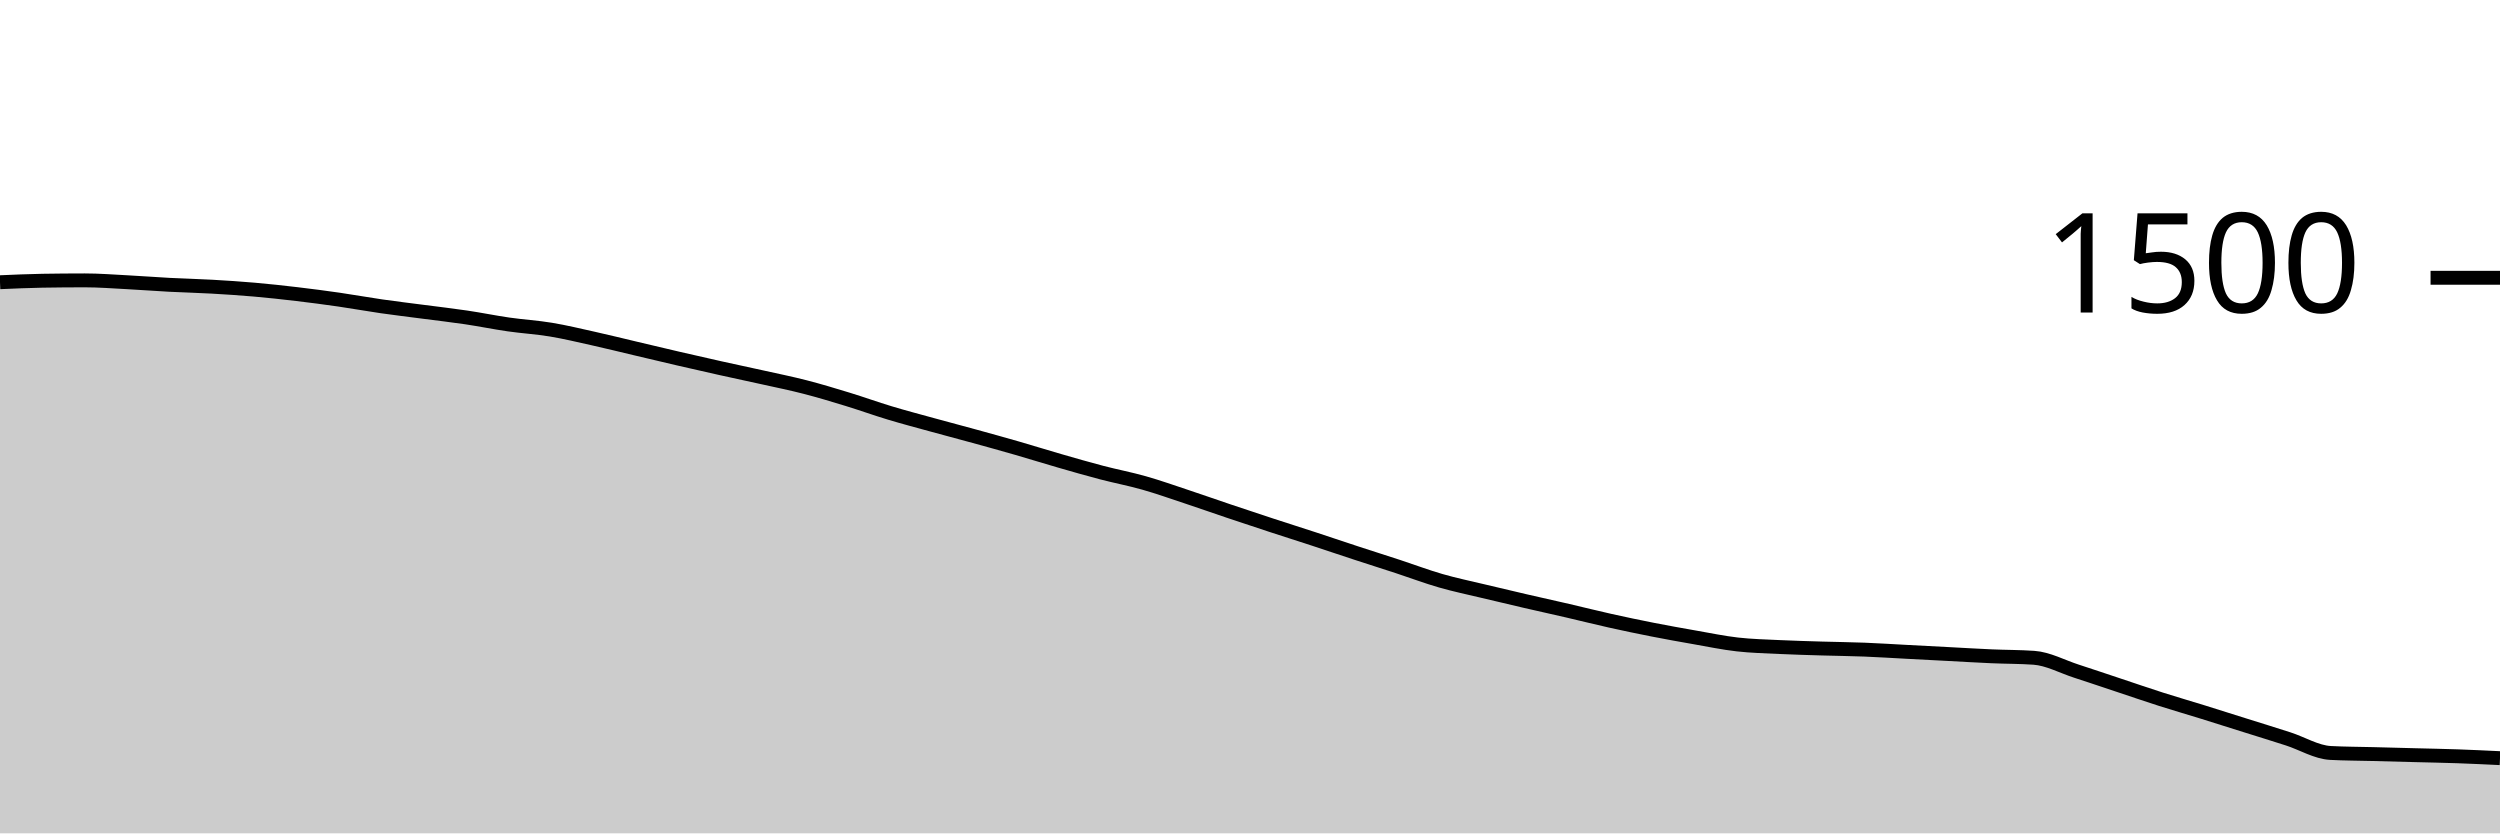
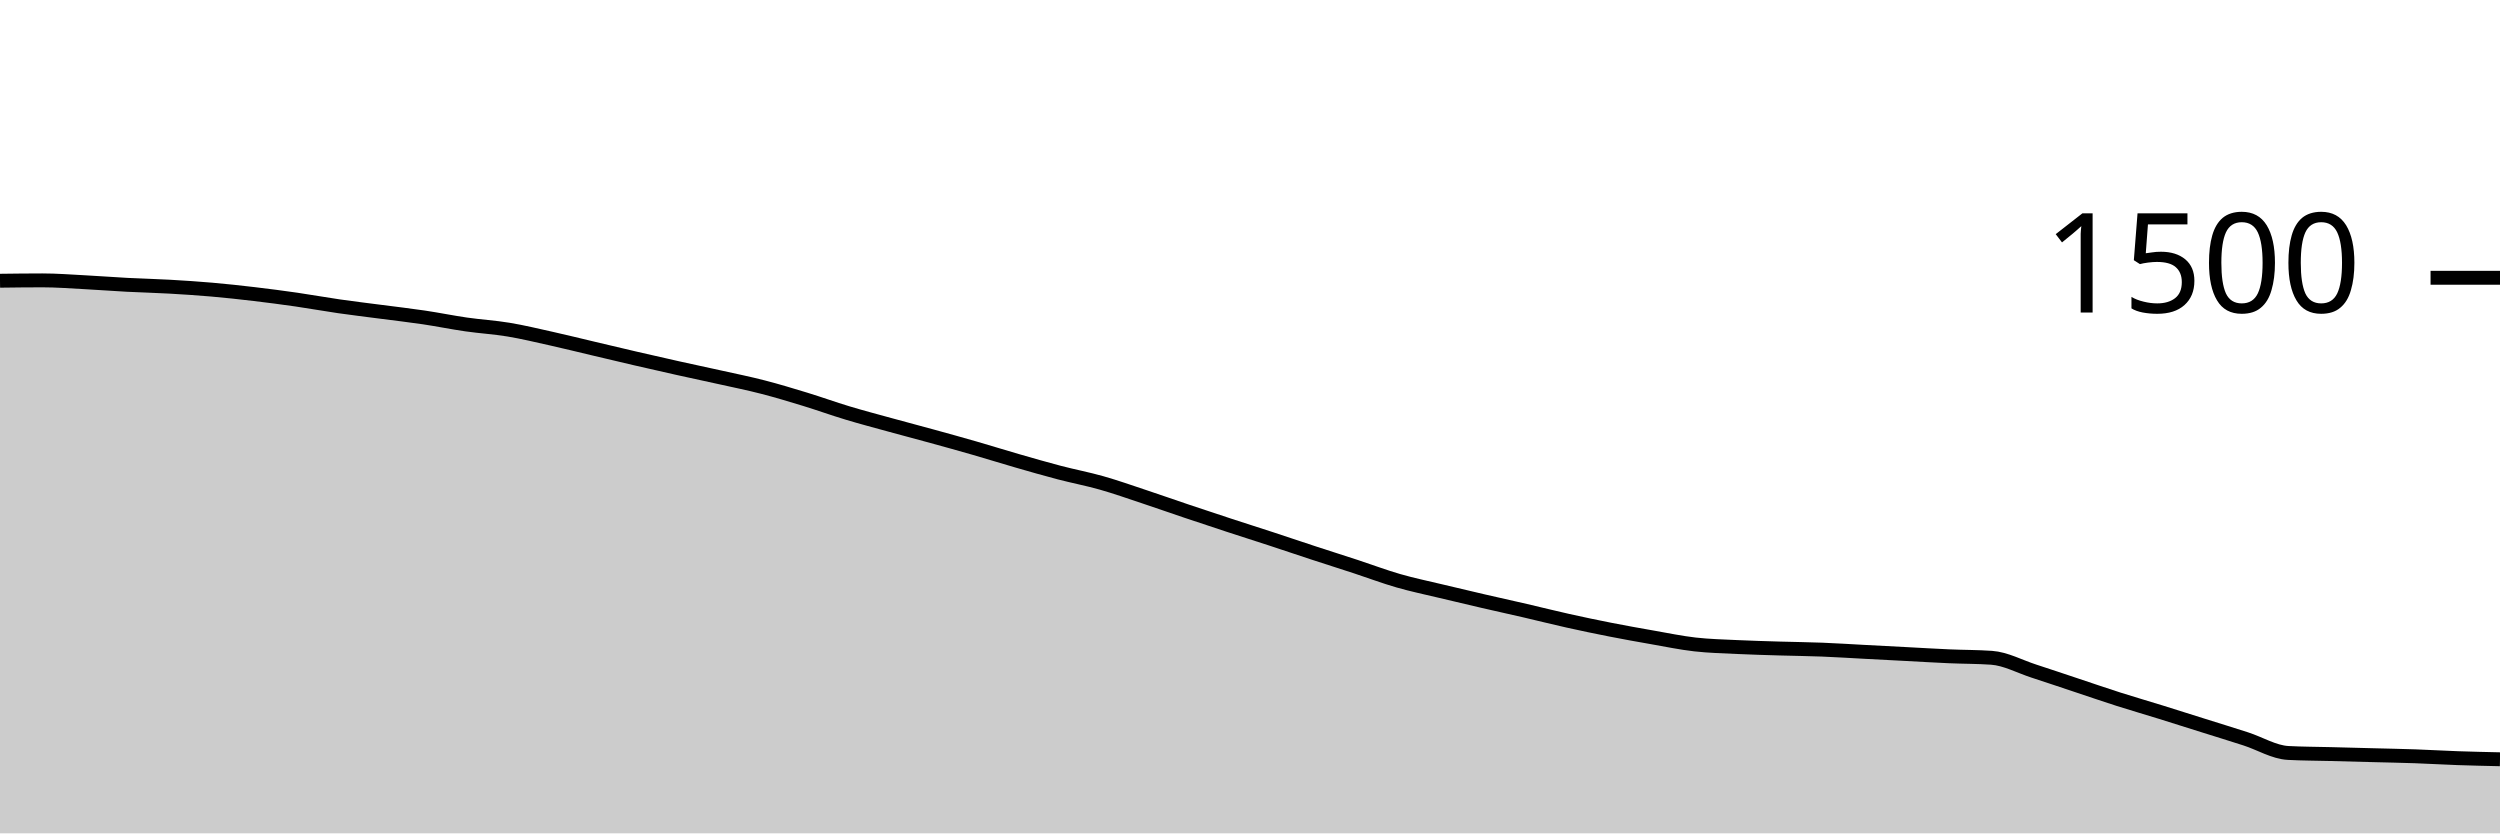
<svg xmlns="http://www.w3.org/2000/svg" viewBox="0 0 180 60">
  <g transform="translate(0,20)">
-     <path class="area" fill="rgba(0, 0, 0, 0.2)" d="M0,0.32C1.017,0.276,2.034,0.231,3.051,0.213C4.068,0.196,5.085,0.187,6.102,0.187C7.119,0.187,8.136,0.267,9.153,0.32C10.169,0.373,11.186,0.453,12.203,0.507C13.22,0.56,14.237,0.582,15.254,0.64C16.271,0.698,17.288,0.764,18.305,0.853C19.322,0.942,20.339,1.053,21.356,1.173C22.373,1.293,23.39,1.427,24.407,1.573C25.424,1.72,26.441,1.907,27.458,2.053C28.475,2.2,29.492,2.32,30.508,2.453C31.525,2.587,32.542,2.702,33.559,2.853C34.576,3.004,35.593,3.213,36.61,3.36C37.627,3.507,38.644,3.564,39.661,3.733C40.678,3.902,41.695,4.147,42.712,4.373C43.729,4.6,44.746,4.853,45.763,5.093C46.78,5.333,47.797,5.578,48.814,5.813C49.831,6.049,50.847,6.28,51.864,6.507C52.881,6.733,53.898,6.947,54.915,7.173C55.932,7.4,56.949,7.604,57.966,7.867C58.983,8.129,60,8.436,61.017,8.747C62.034,9.058,63.051,9.427,64.068,9.733C65.085,10.04,66.102,10.307,67.119,10.587C68.136,10.867,69.153,11.133,70.169,11.413C71.186,11.693,72.203,11.973,73.22,12.267C74.237,12.56,75.254,12.88,76.271,13.173C77.288,13.467,78.305,13.76,79.322,14.027C80.339,14.293,81.356,14.484,82.373,14.773C83.39,15.062,84.407,15.422,85.424,15.76C86.441,16.098,87.458,16.458,88.475,16.8C89.492,17.142,90.508,17.48,91.525,17.813C92.542,18.147,93.559,18.467,94.576,18.8C95.593,19.133,96.61,19.48,97.627,19.813C98.644,20.147,99.661,20.467,100.678,20.8C101.695,21.133,102.712,21.52,103.729,21.813C104.746,22.107,105.763,22.316,106.78,22.56C107.797,22.804,108.814,23.044,109.831,23.28C110.847,23.516,111.864,23.738,112.881,23.973C113.898,24.209,114.915,24.467,115.932,24.693C116.949,24.92,117.966,25.133,118.983,25.333C120,25.533,121.017,25.716,122.034,25.893C123.051,26.071,124.068,26.284,125.085,26.4C126.102,26.516,127.119,26.538,128.136,26.587C129.153,26.636,130.169,26.662,131.186,26.693C132.203,26.724,133.22,26.733,134.237,26.773C135.254,26.813,136.271,26.88,137.288,26.933C138.305,26.987,139.322,27.04,140.339,27.093C141.356,27.147,142.373,27.209,143.39,27.253C144.407,27.298,145.424,27.289,146.441,27.36C147.458,27.431,148.475,27.991,149.492,28.32C150.508,28.649,151.525,28.996,152.542,29.333C153.559,29.671,154.576,30.022,155.593,30.347C156.61,30.671,157.627,30.964,158.644,31.28C159.661,31.596,160.678,31.92,161.695,32.24C162.712,32.56,163.729,32.871,164.746,33.2C165.763,33.529,166.78,34.16,167.797,34.213C168.814,34.267,169.831,34.267,170.847,34.293C171.864,34.32,172.881,34.347,173.898,34.373C174.915,34.4,175.932,34.418,176.949,34.453C177.966,34.489,178.983,34.538,180,34.587L180,40C178.983,40,177.966,40,176.949,40C175.932,40,174.915,40,173.898,40C172.881,40,171.864,40,170.847,40C169.831,40,168.814,40,167.797,40C166.78,40,165.763,40,164.746,40C163.729,40,162.712,40,161.695,40C160.678,40,159.661,40,158.644,40C157.627,40,156.61,40,155.593,40C154.576,40,153.559,40,152.542,40C151.525,40,150.508,40,149.492,40C148.475,40,147.458,40,146.441,40C145.424,40,144.407,40,143.39,40C142.373,40,141.356,40,140.339,40C139.322,40,138.305,40,137.288,40C136.271,40,135.254,40,134.237,40C133.22,40,132.203,40,131.186,40C130.169,40,129.153,40,128.136,40C127.119,40,126.102,40,125.085,40C124.068,40,123.051,40,122.034,40C121.017,40,120,40,118.983,40C117.966,40,116.949,40,115.932,40C114.915,40,113.898,40,112.881,40C111.864,40,110.847,40,109.831,40C108.814,40,107.797,40,106.78,40C105.763,40,104.746,40,103.729,40C102.712,40,101.695,40,100.678,40C99.661,40,98.644,40,97.627,40C96.61,40,95.593,40,94.576,40C93.559,40,92.542,40,91.525,40C90.508,40,89.492,40,88.475,40C87.458,40,86.441,40,85.424,40C84.407,40,83.39,40,82.373,40C81.356,40,80.339,40,79.322,40C78.305,40,77.288,40,76.271,40C75.254,40,74.237,40,73.22,40C72.203,40,71.186,40,70.169,40C69.153,40,68.136,40,67.119,40C66.102,40,65.085,40,64.068,40C63.051,40,62.034,40,61.017,40C60,40,58.983,40,57.966,40C56.949,40,55.932,40,54.915,40C53.898,40,52.881,40,51.864,40C50.847,40,49.831,40,48.814,40C47.797,40,46.78,40,45.763,40C44.746,40,43.729,40,42.712,40C41.695,40,40.678,40,39.661,40C38.644,40,37.627,40,36.61,40C35.593,40,34.576,40,33.559,40C32.542,40,31.525,40,30.508,40C29.492,40,28.475,40,27.458,40C26.441,40,25.424,40,24.407,40C23.39,40,22.373,40,21.356,40C20.339,40,19.322,40,18.305,40C17.288,40,16.271,40,15.254,40C14.237,40,13.22,40,12.203,40C11.186,40,10.169,40,9.153,40C8.136,40,7.119,40,6.102,40C5.085,40,4.068,40,3.051,40C2.034,40,1.017,40,0,40Z" />
-     <path class="line" stroke="black" fill="none" d="M0,0.32C1.017,0.276,2.034,0.231,3.051,0.213C4.068,0.196,5.085,0.187,6.102,0.187C7.119,0.187,8.136,0.267,9.153,0.32C10.169,0.373,11.186,0.453,12.203,0.507C13.22,0.56,14.237,0.582,15.254,0.64C16.271,0.698,17.288,0.764,18.305,0.853C19.322,0.942,20.339,1.053,21.356,1.173C22.373,1.293,23.39,1.427,24.407,1.573C25.424,1.72,26.441,1.907,27.458,2.053C28.475,2.2,29.492,2.32,30.508,2.453C31.525,2.587,32.542,2.702,33.559,2.853C34.576,3.004,35.593,3.213,36.61,3.36C37.627,3.507,38.644,3.564,39.661,3.733C40.678,3.902,41.695,4.147,42.712,4.373C43.729,4.6,44.746,4.853,45.763,5.093C46.78,5.333,47.797,5.578,48.814,5.813C49.831,6.049,50.847,6.28,51.864,6.507C52.881,6.733,53.898,6.947,54.915,7.173C55.932,7.4,56.949,7.604,57.966,7.867C58.983,8.129,60,8.436,61.017,8.747C62.034,9.058,63.051,9.427,64.068,9.733C65.085,10.04,66.102,10.307,67.119,10.587C68.136,10.867,69.153,11.133,70.169,11.413C71.186,11.693,72.203,11.973,73.22,12.267C74.237,12.56,75.254,12.88,76.271,13.173C77.288,13.467,78.305,13.76,79.322,14.027C80.339,14.293,81.356,14.484,82.373,14.773C83.39,15.062,84.407,15.422,85.424,15.76C86.441,16.098,87.458,16.458,88.475,16.8C89.492,17.142,90.508,17.48,91.525,17.813C92.542,18.147,93.559,18.467,94.576,18.8C95.593,19.133,96.61,19.48,97.627,19.813C98.644,20.147,99.661,20.467,100.678,20.8C101.695,21.133,102.712,21.52,103.729,21.813C104.746,22.107,105.763,22.316,106.78,22.56C107.797,22.804,108.814,23.044,109.831,23.28C110.847,23.516,111.864,23.738,112.881,23.973C113.898,24.209,114.915,24.467,115.932,24.693C116.949,24.92,117.966,25.133,118.983,25.333C120,25.533,121.017,25.716,122.034,25.893C123.051,26.071,124.068,26.284,125.085,26.4C126.102,26.516,127.119,26.538,128.136,26.587C129.153,26.636,130.169,26.662,131.186,26.693C132.203,26.724,133.22,26.733,134.237,26.773C135.254,26.813,136.271,26.88,137.288,26.933C138.305,26.987,139.322,27.04,140.339,27.093C141.356,27.147,142.373,27.209,143.39,27.253C144.407,27.298,145.424,27.289,146.441,27.36C147.458,27.431,148.475,27.991,149.492,28.32C150.508,28.649,151.525,28.996,152.542,29.333C153.559,29.671,154.576,30.022,155.593,30.347C156.61,30.671,157.627,30.964,158.644,31.28C159.661,31.596,160.678,31.92,161.695,32.24C162.712,32.56,163.729,32.871,164.746,33.2C165.763,33.529,166.78,34.16,167.797,34.213C168.814,34.267,169.831,34.267,170.847,34.293C171.864,34.32,172.881,34.347,173.898,34.373C174.915,34.4,175.932,34.418,176.949,34.453C177.966,34.489,178.983,34.538,180,34.587" />
+     <path class="area" fill="rgba(0, 0, 0, 0.2)" d="M0,0.213C1.017,0.2,2.034,0.187,3.051,0.187C4.068,0.187,5.085,0.267,6.102,0.32C7.119,0.373,8.136,0.453,9.153,0.507C10.169,0.56,11.186,0.582,12.203,0.64C13.22,0.698,14.237,0.764,15.254,0.853C16.271,0.942,17.288,1.053,18.305,1.173C19.322,1.293,20.339,1.427,21.356,1.573C22.373,1.72,23.39,1.907,24.407,2.053C25.424,2.2,26.441,2.32,27.458,2.453C28.475,2.587,29.492,2.702,30.508,2.853C31.525,3.004,32.542,3.213,33.559,3.36C34.576,3.507,35.593,3.564,36.61,3.733C37.627,3.902,38.644,4.147,39.661,4.373C40.678,4.6,41.695,4.853,42.712,5.093C43.729,5.333,44.746,5.578,45.763,5.813C46.78,6.049,47.797,6.28,48.814,6.507C49.831,6.733,50.847,6.947,51.864,7.173C52.881,7.4,53.898,7.604,54.915,7.867C55.932,8.129,56.949,8.436,57.966,8.747C58.983,9.058,60,9.427,61.017,9.733C62.034,10.04,63.051,10.307,64.068,10.587C65.085,10.867,66.102,11.133,67.119,11.413C68.136,11.693,69.153,11.973,70.169,12.267C71.186,12.56,72.203,12.88,73.22,13.173C74.237,13.467,75.254,13.76,76.271,14.027C77.288,14.293,78.305,14.484,79.322,14.773C80.339,15.062,81.356,15.422,82.373,15.76C83.39,16.098,84.407,16.458,85.424,16.8C86.441,17.142,87.458,17.48,88.475,17.813C89.492,18.147,90.508,18.467,91.525,18.8C92.542,19.133,93.559,19.48,94.576,19.813C95.593,20.147,96.61,20.467,97.627,20.8C98.644,21.133,99.661,21.52,100.678,21.813C101.695,22.107,102.712,22.316,103.729,22.56C104.746,22.804,105.763,23.044,106.78,23.28C107.797,23.516,108.814,23.738,109.831,23.973C110.847,24.209,111.864,24.467,112.881,24.693C113.898,24.92,114.915,25.133,115.932,25.333C116.949,25.533,117.966,25.716,118.983,25.893C120,26.071,121.017,26.284,122.034,26.4C123.051,26.516,124.068,26.538,125.085,26.587C126.102,26.636,127.119,26.662,128.136,26.693C129.153,26.724,130.169,26.733,131.186,26.773C132.203,26.813,133.22,26.88,134.237,26.933C135.254,26.987,136.271,27.04,137.288,27.093C138.305,27.147,139.322,27.209,140.339,27.253C141.356,27.298,142.373,27.289,143.39,27.36C144.407,27.431,145.424,27.991,146.441,28.32C147.458,28.649,148.475,28.996,149.492,29.333C150.508,29.671,151.525,30.022,152.542,30.347C153.559,30.671,154.576,30.964,155.593,31.28C156.61,31.596,157.627,31.92,158.644,32.24C159.661,32.56,160.678,32.871,161.695,33.2C162.712,33.529,163.729,34.16,164.746,34.213C165.763,34.267,166.78,34.267,167.797,34.293C168.814,34.32,169.831,34.347,170.847,34.373C171.864,34.4,172.881,34.418,173.898,34.453C174.915,34.489,175.932,34.551,176.949,34.587C177.966,34.622,178.983,34.644,180,34.667L180,40C178.983,40,177.966,40,176.949,40C175.932,40,174.915,40,173.898,40C172.881,40,171.864,40,170.847,40C169.831,40,168.814,40,167.797,40C166.78,40,165.763,40,164.746,40C163.729,40,162.712,40,161.695,40C160.678,40,159.661,40,158.644,40C157.627,40,156.61,40,155.593,40C154.576,40,153.559,40,152.542,40C151.525,40,150.508,40,149.492,40C148.475,40,147.458,40,146.441,40C145.424,40,144.407,40,143.39,40C142.373,40,141.356,40,140.339,40C139.322,40,138.305,40,137.288,40C136.271,40,135.254,40,134.237,40C133.22,40,132.203,40,131.186,40C130.169,40,129.153,40,128.136,40C127.119,40,126.102,40,125.085,40C124.068,40,123.051,40,122.034,40C121.017,40,120,40,118.983,40C117.966,40,116.949,40,115.932,40C114.915,40,113.898,40,112.881,40C111.864,40,110.847,40,109.831,40C108.814,40,107.797,40,106.78,40C105.763,40,104.746,40,103.729,40C102.712,40,101.695,40,100.678,40C99.661,40,98.644,40,97.627,40C96.61,40,95.593,40,94.576,40C93.559,40,92.542,40,91.525,40C90.508,40,89.492,40,88.475,40C87.458,40,86.441,40,85.424,40C84.407,40,83.39,40,82.373,40C81.356,40,80.339,40,79.322,40C78.305,40,77.288,40,76.271,40C75.254,40,74.237,40,73.22,40C72.203,40,71.186,40,70.169,40C69.153,40,68.136,40,67.119,40C66.102,40,65.085,40,64.068,40C63.051,40,62.034,40,61.017,40C60,40,58.983,40,57.966,40C56.949,40,55.932,40,54.915,40C53.898,40,52.881,40,51.864,40C50.847,40,49.831,40,48.814,40C47.797,40,46.78,40,45.763,40C44.746,40,43.729,40,42.712,40C41.695,40,40.678,40,39.661,40C38.644,40,37.627,40,36.61,40C35.593,40,34.576,40,33.559,40C32.542,40,31.525,40,30.508,40C29.492,40,28.475,40,27.458,40C26.441,40,25.424,40,24.407,40C23.39,40,22.373,40,21.356,40C20.339,40,19.322,40,18.305,40C17.288,40,16.271,40,15.254,40C14.237,40,13.22,40,12.203,40C11.186,40,10.169,40,9.153,40C8.136,40,7.119,40,6.102,40C5.085,40,4.068,40,3.051,40C2.034,40,1.017,40,0,40Z" />
+     <path class="line" stroke="black" fill="none" d="M0,0.213C1.017,0.2,2.034,0.187,3.051,0.187C4.068,0.187,5.085,0.267,6.102,0.32C7.119,0.373,8.136,0.453,9.153,0.507C10.169,0.56,11.186,0.582,12.203,0.64C13.22,0.698,14.237,0.764,15.254,0.853C16.271,0.942,17.288,1.053,18.305,1.173C19.322,1.293,20.339,1.427,21.356,1.573C22.373,1.72,23.39,1.907,24.407,2.053C25.424,2.2,26.441,2.32,27.458,2.453C28.475,2.587,29.492,2.702,30.508,2.853C31.525,3.004,32.542,3.213,33.559,3.36C34.576,3.507,35.593,3.564,36.61,3.733C37.627,3.902,38.644,4.147,39.661,4.373C40.678,4.6,41.695,4.853,42.712,5.093C43.729,5.333,44.746,5.578,45.763,5.813C46.78,6.049,47.797,6.28,48.814,6.507C49.831,6.733,50.847,6.947,51.864,7.173C52.881,7.4,53.898,7.604,54.915,7.867C55.932,8.129,56.949,8.436,57.966,8.747C58.983,9.058,60,9.427,61.017,9.733C62.034,10.04,63.051,10.307,64.068,10.587C65.085,10.867,66.102,11.133,67.119,11.413C68.136,11.693,69.153,11.973,70.169,12.267C71.186,12.56,72.203,12.88,73.22,13.173C74.237,13.467,75.254,13.76,76.271,14.027C77.288,14.293,78.305,14.484,79.322,14.773C80.339,15.062,81.356,15.422,82.373,15.76C83.39,16.098,84.407,16.458,85.424,16.8C86.441,17.142,87.458,17.48,88.475,17.813C89.492,18.147,90.508,18.467,91.525,18.8C92.542,19.133,93.559,19.48,94.576,19.813C95.593,20.147,96.61,20.467,97.627,20.8C98.644,21.133,99.661,21.52,100.678,21.813C101.695,22.107,102.712,22.316,103.729,22.56C104.746,22.804,105.763,23.044,106.78,23.28C107.797,23.516,108.814,23.738,109.831,23.973C110.847,24.209,111.864,24.467,112.881,24.693C113.898,24.92,114.915,25.133,115.932,25.333C116.949,25.533,117.966,25.716,118.983,25.893C120,26.071,121.017,26.284,122.034,26.4C123.051,26.516,124.068,26.538,125.085,26.587C126.102,26.636,127.119,26.662,128.136,26.693C129.153,26.724,130.169,26.733,131.186,26.773C132.203,26.813,133.22,26.88,134.237,26.933C135.254,26.987,136.271,27.04,137.288,27.093C138.305,27.147,139.322,27.209,140.339,27.253C141.356,27.298,142.373,27.289,143.39,27.36C144.407,27.431,145.424,27.991,146.441,28.32C147.458,28.649,148.475,28.996,149.492,29.333C150.508,29.671,151.525,30.022,152.542,30.347C153.559,30.671,154.576,30.964,155.593,31.28C156.61,31.596,157.627,31.92,158.644,32.24C159.661,32.56,160.678,32.871,161.695,33.2C162.712,33.529,163.729,34.16,164.746,34.213C165.763,34.267,166.78,34.267,167.797,34.293C168.814,34.32,169.831,34.347,170.847,34.373C171.864,34.4,172.881,34.418,173.898,34.453C174.915,34.489,175.932,34.551,176.949,34.587C177.966,34.622,178.983,34.644,180,34.667" />
    <path class="axis-ceiling" stroke-width="1" stroke="black" fill="none" d="M175,0L180,0" />
    <text class="axis-ceiling-label" font-family="sans-serif" text-anchor="end" font-size="10px" x="170" y="2.5">1500</text>
  </g>
</svg>
